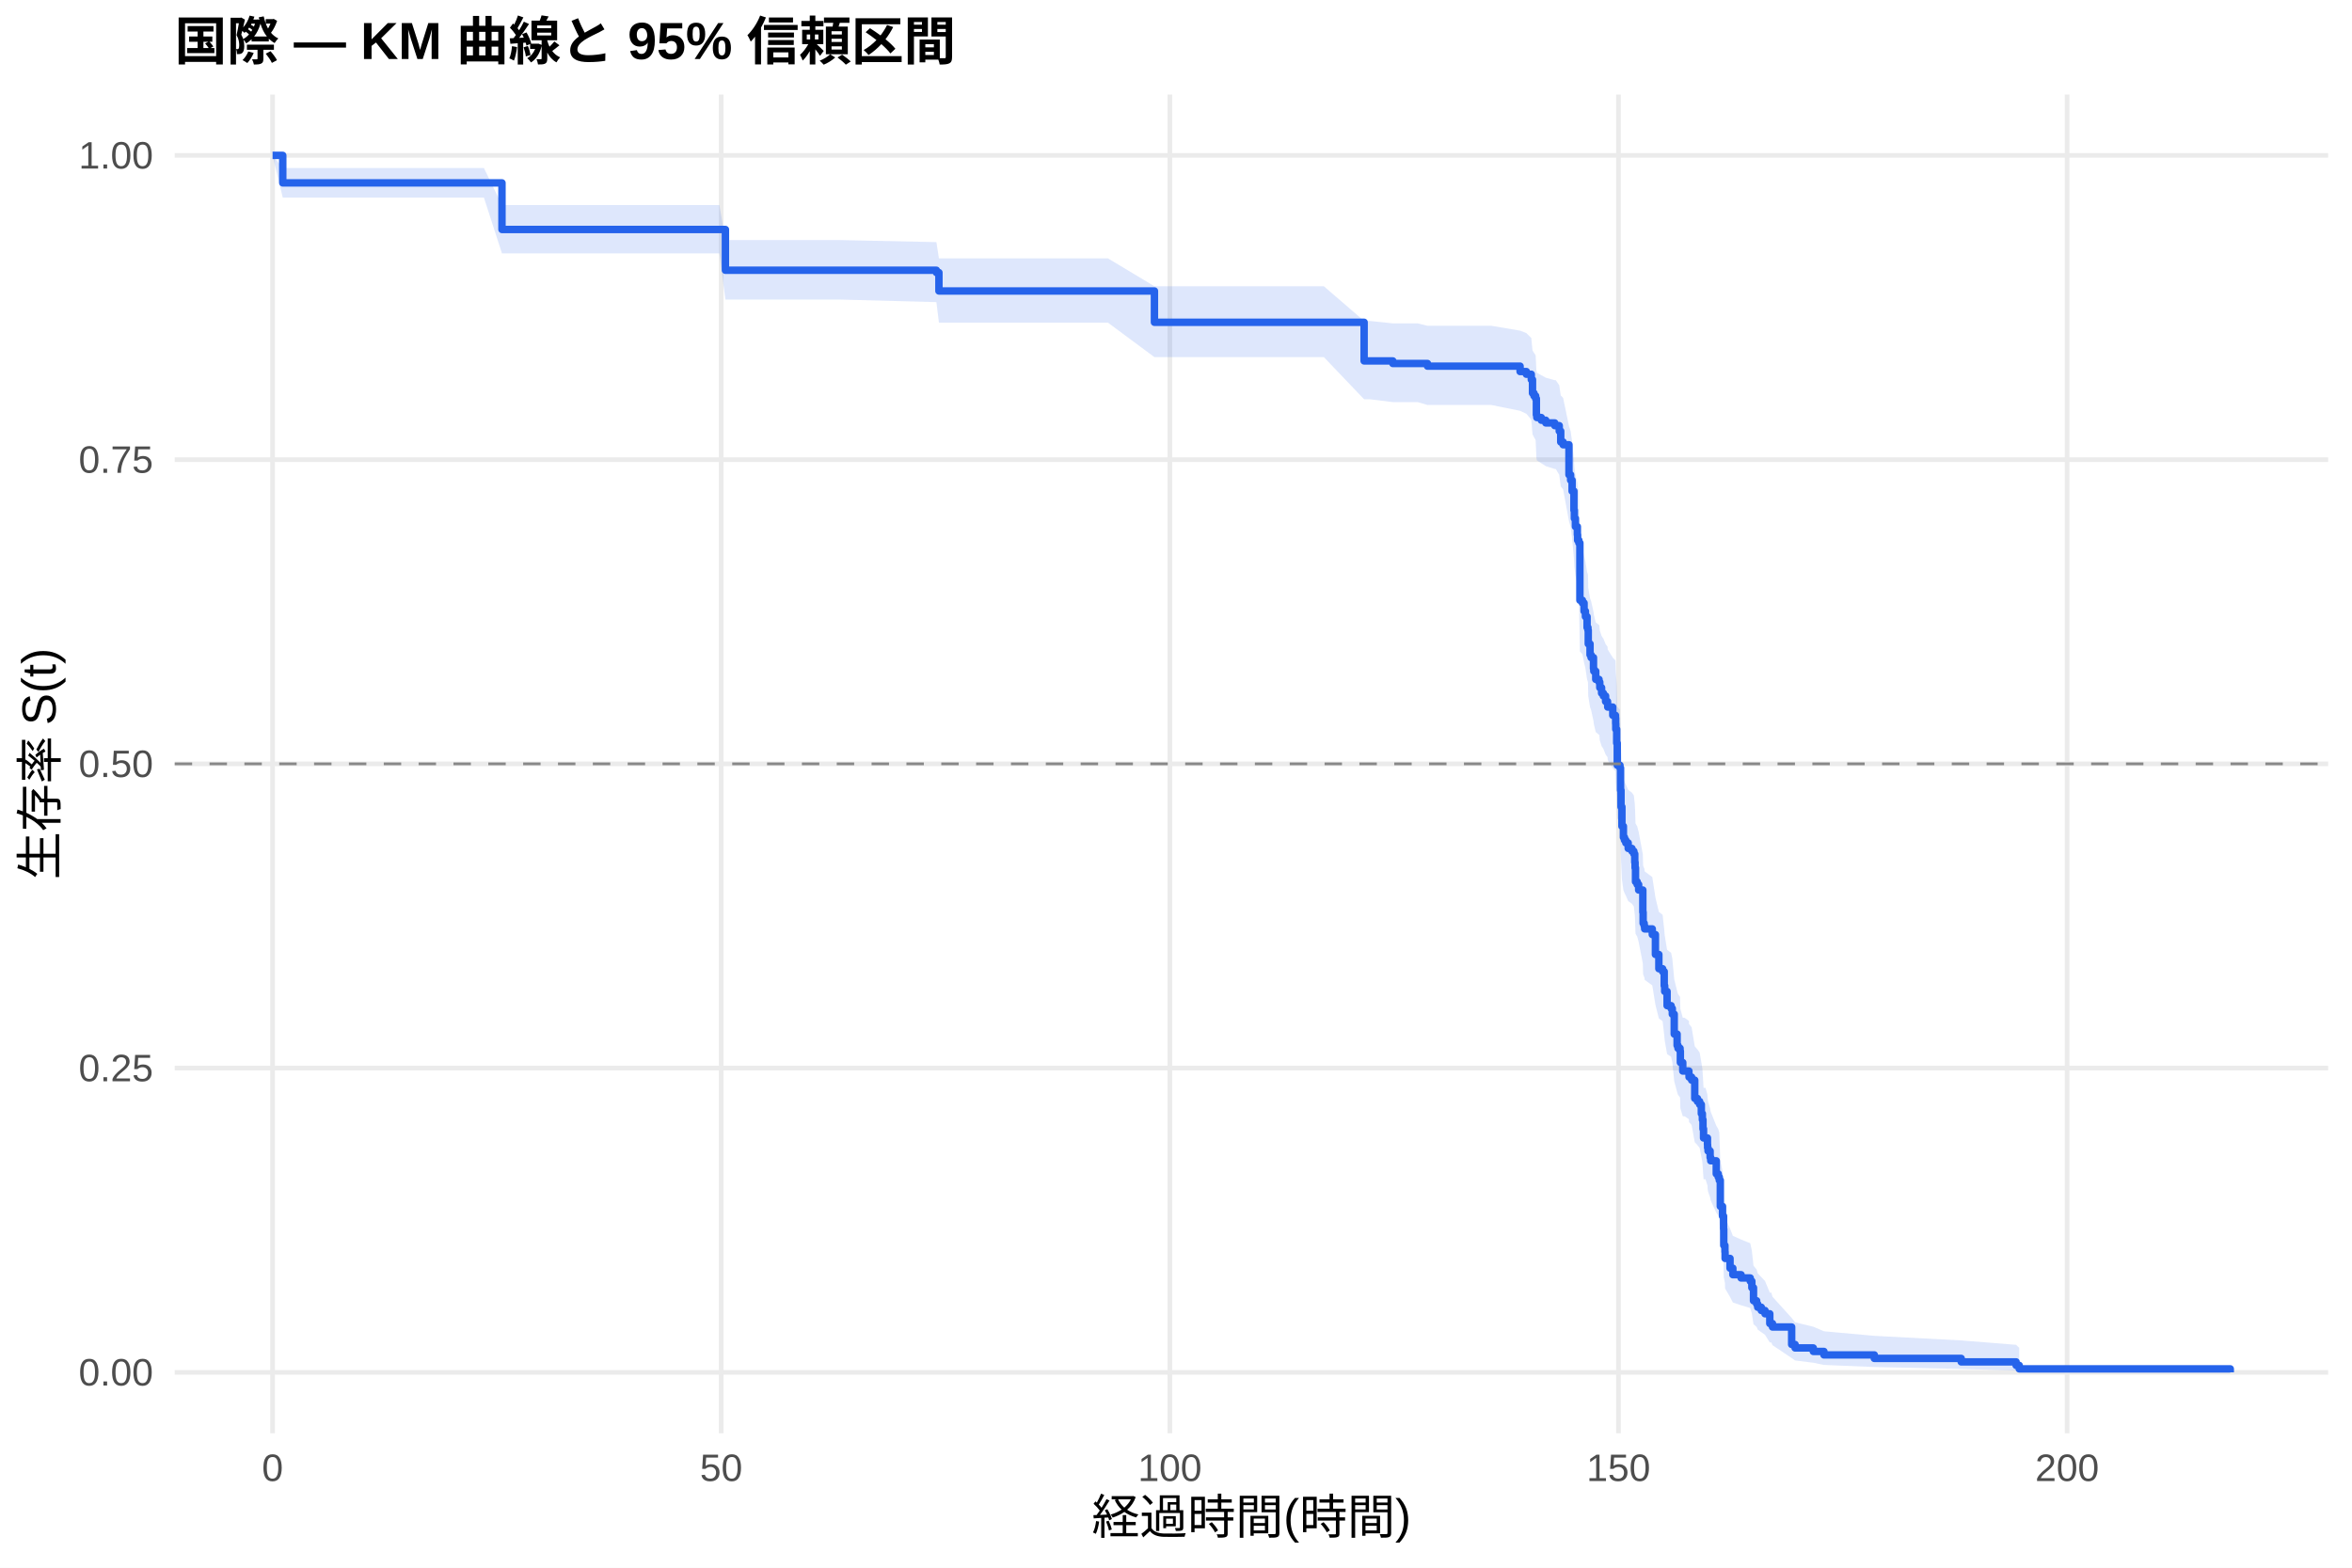
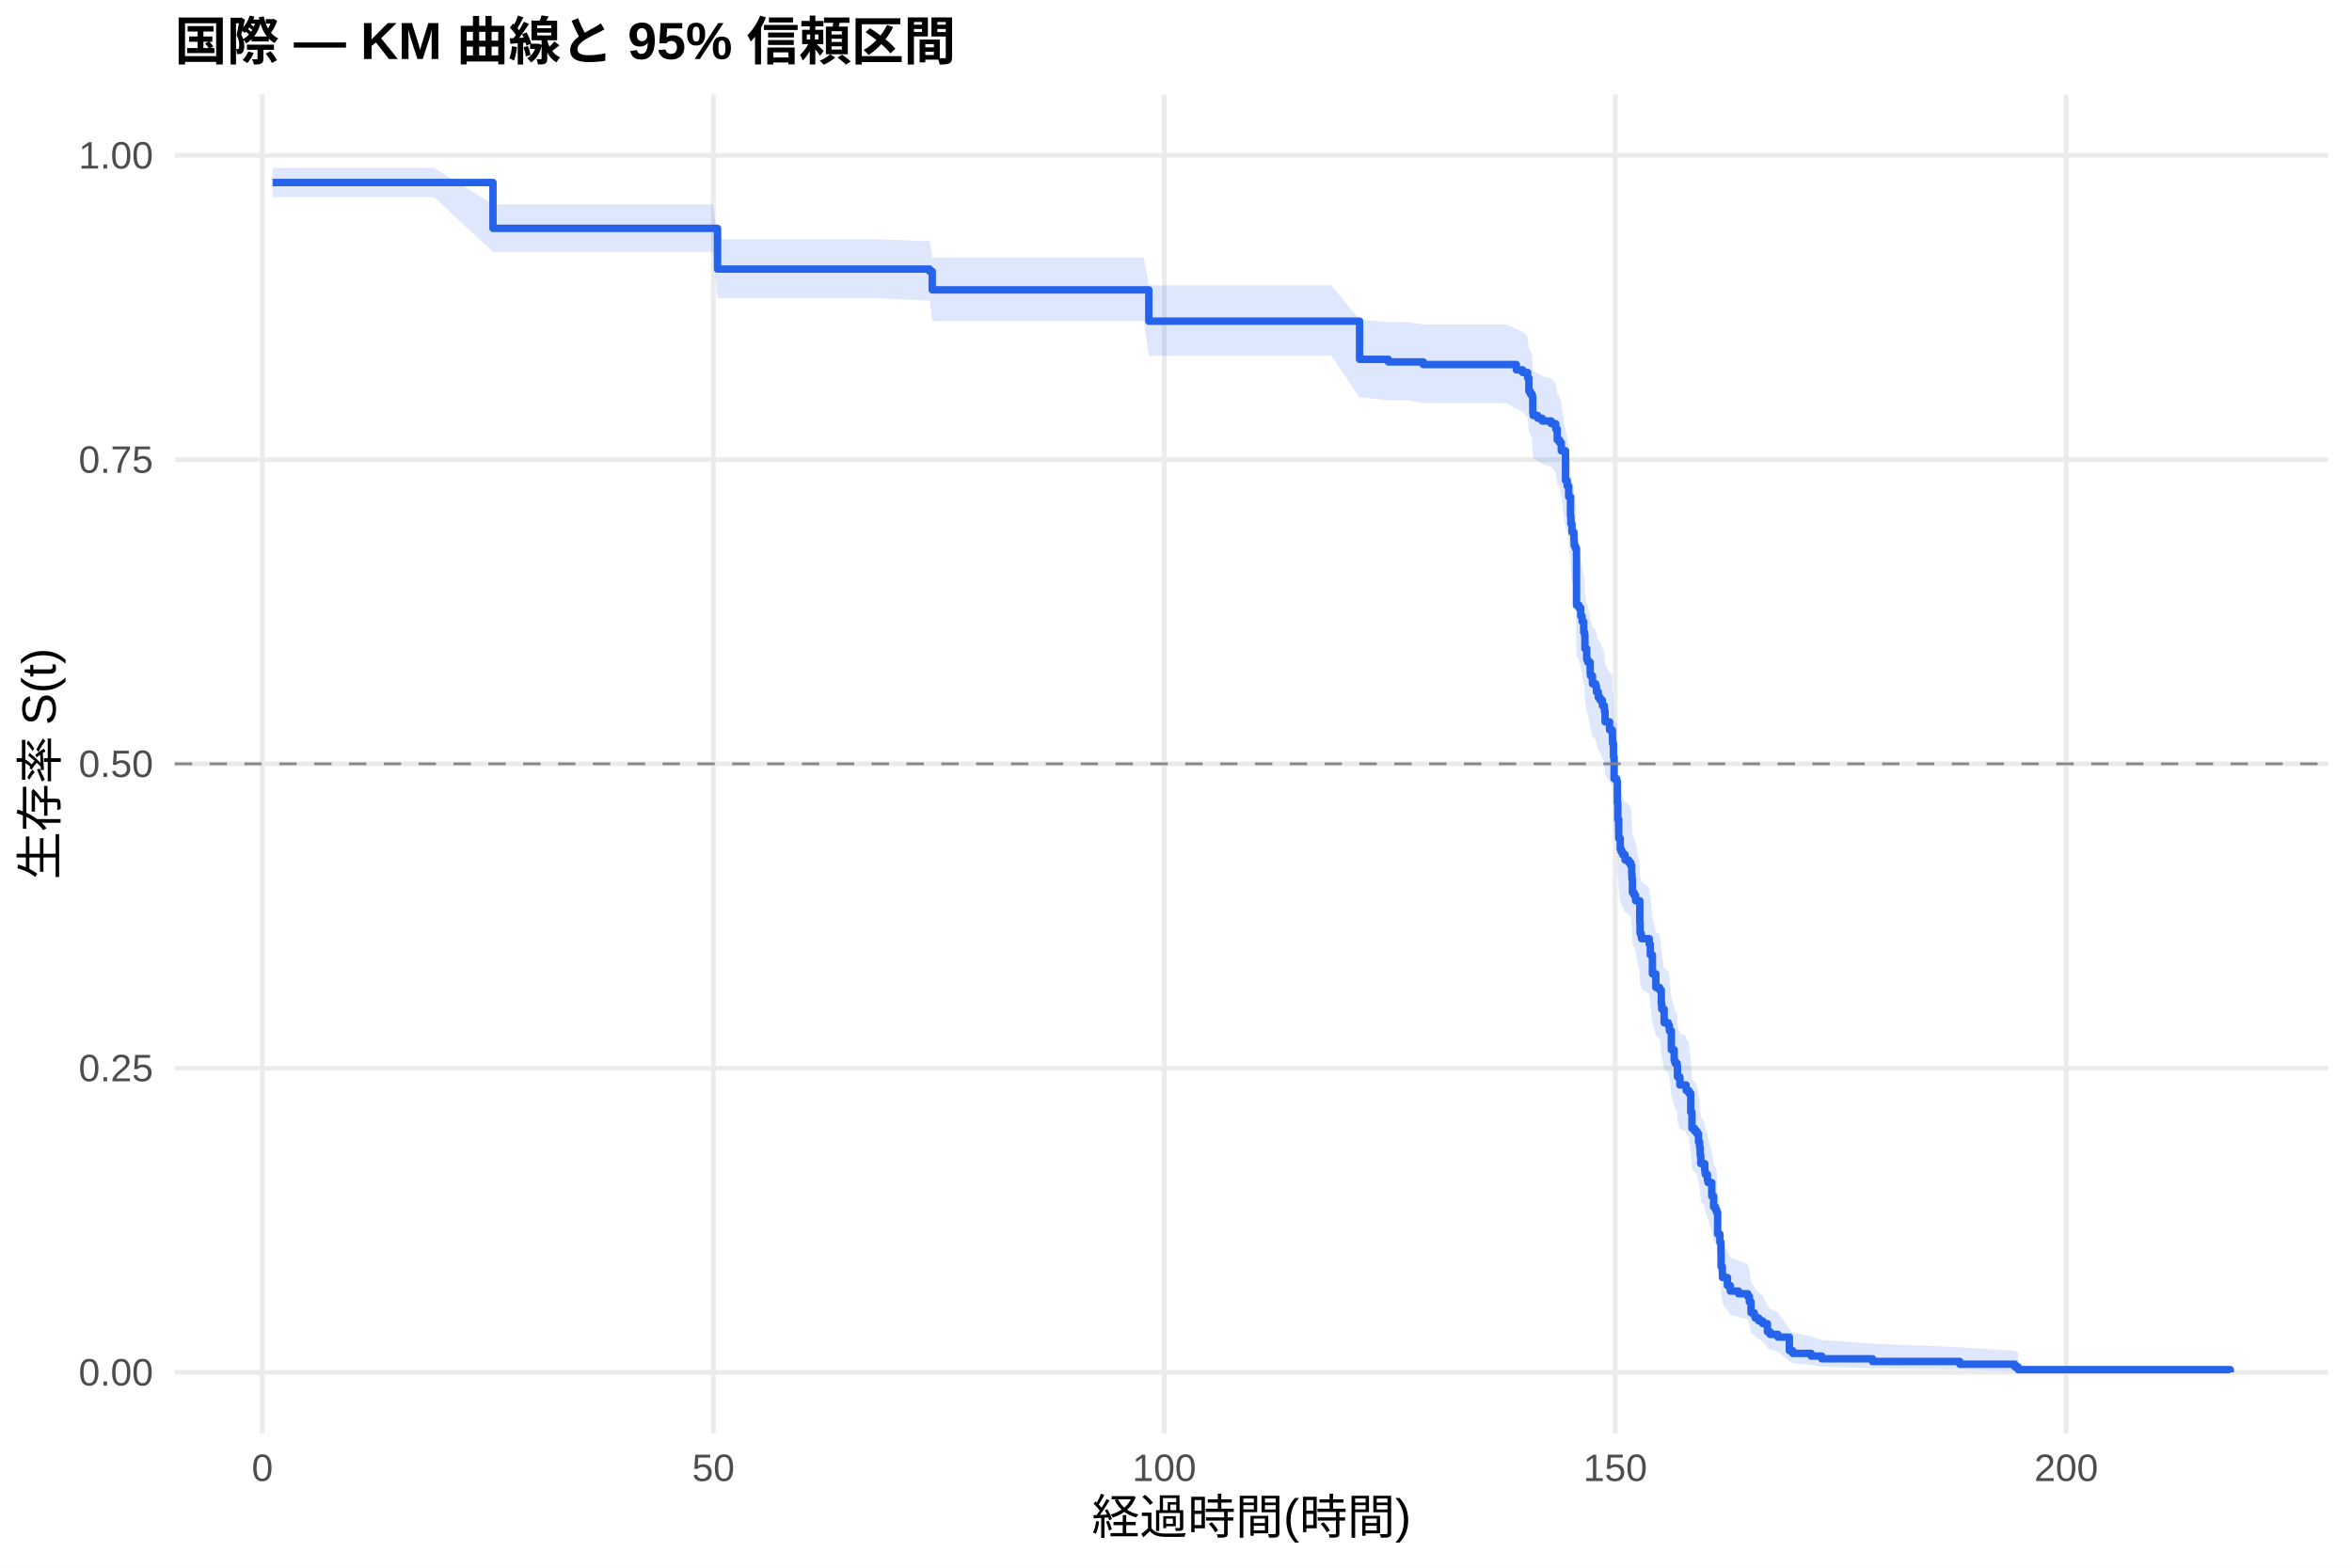
<svg xmlns="http://www.w3.org/2000/svg" width="540.00pt" height="360.00pt" viewBox="0 0 540.00 360.00">
  <g class="svglite">
    <defs>
      <style type="text/css">
    .svglite line, .svglite polyline, .svglite polygon, .svglite path, .svglite rect, .svglite circle {
      fill: none;
      stroke: #000000;
      stroke-linecap: round;
      stroke-linejoin: round;
      stroke-miterlimit: 10.00;
    }
    .svglite text {
      white-space: pre;
    }
    .svglite g.glyphgroup path {
      fill: inherit;
      stroke: none;
    }
  </style>
    </defs>
    <rect width="100%" height="100%" style="stroke: none; fill: #FFFFFF;" />
    <defs>
      <clipPath id="cpMC4wMHw1NDAuMDB8MC4wMHwzNjAuMDA=">
        <rect x="0.00" y="0.00" width="540.00" height="360.00" />
      </clipPath>
    </defs>
    <g clip-path="url(#cpMC4wMHw1NDAuMDB8MC4wMHwzNjAuMDA=)">
      <rect x="0" y="0.00" width="540.00" height="360.00" style="stroke-width: 1.07; stroke: none; fill: #FFFFFF;" />
    </g>
    <defs>
      <clipPath id="cpNDAuMTF8NTM0LjUyfDIxLjcxfDMyOS4xMg==">
        <rect x="40.11" y="21.71" width="494.41" height="307.41" />
      </clipPath>
    </defs>
    <g clip-path="url(#cpNDAuMTF8NTM0LjUyfDIxLjcxfDMyOS4xMg==)">
      <polyline points="40.11,315.14 534.52,315.14 " style="stroke-width: 1.07; stroke: #EBEBEB; stroke-linecap: butt;" />
      <polyline points="40.11,245.28 534.52,245.28 " style="stroke-width: 1.07; stroke: #EBEBEB; stroke-linecap: butt;" />
      <polyline points="40.11,175.41 534.52,175.41 " style="stroke-width: 1.07; stroke: #EBEBEB; stroke-linecap: butt;" />
      <polyline points="40.11,105.55 534.52,105.55 " style="stroke-width: 1.07; stroke: #EBEBEB; stroke-linecap: butt;" />
      <polyline points="40.11,35.68 534.52,35.68 " style="stroke-width: 1.07; stroke: #EBEBEB; stroke-linecap: butt;" />
-       <polyline points="62.58,329.12 62.58,21.71 " style="stroke-width: 1.07; stroke: #EBEBEB; stroke-linecap: butt;" />
-       <polyline points="165.58,329.12 165.58,21.71 " style="stroke-width: 1.07; stroke: #EBEBEB; stroke-linecap: butt;" />
-       <polyline points="268.59,329.12 268.59,21.71 " style="stroke-width: 1.07; stroke: #EBEBEB; stroke-linecap: butt;" />
-       <polyline points="371.59,329.12 371.59,21.71 " style="stroke-width: 1.07; stroke: #EBEBEB; stroke-linecap: butt;" />
-       <polyline points="474.59,329.12 474.59,21.71 " style="stroke-width: 1.07; stroke: #EBEBEB; stroke-linecap: butt;" />
-       <polygon points="62.58,35.68 64.92,38.58 74.63,38.58 92.25,38.58 111.10,38.58 115.25,47.09 127.16,47.09 137.81,47.09 143.20,47.09 155.97,47.09 165.17,47.09 166.55,55.13 176.88,55.13 192.95,55.13 214.99,55.60 215.57,59.33 216.78,59.33 226.94,59.33 236.48,59.33 241.81,59.33 254.37,59.33 265.05,65.74 265.08,65.74 276.04,65.74 291.25,65.74 297.22,65.74 303.95,65.74 313.19,73.71 314.56,73.71 319.78,74.26 325.48,74.26 327.74,74.81 337.32,74.81 342.40,74.81 349.00,75.93 350.44,76.49 351.57,77.62 351.85,80.45 352.19,81.02 352.57,81.59 352.74,85.02 352.84,85.59 353.87,86.16 354.90,86.74 356.96,87.31 357.20,87.31 357.99,88.47 358.33,90.79 358.88,91.38 360.22,97.81 360.60,98.99 360.94,101.35 361.36,105.49 361.46,107.27 361.70,109.06 362.15,110.84 362.21,112.04 362.49,112.63 362.73,125.26 363.31,125.86 363.69,127.68 364.00,128.89 364.38,131.32 364.58,131.93 364.65,134.97 365.06,137.41 365.30,138.02 365.85,140.47 365.92,141.08 366.37,142.92 367.12,143.53 367.19,143.53 367.30,144.78 367.71,146.02 368.12,146.65 368.63,147.89 369.08,148.52 369.12,149.14 370.28,151.02 370.90,151.65 370.94,152.90 370.97,154.15 371.18,157.29 371.31,162.33 371.93,162.96 372.07,168.02 372.17,171.83 372.38,176.29 372.72,178.84 372.96,179.48 373.27,180.12 373.82,181.39 374.68,182.03 375.12,182.67 375.33,184.60 375.40,185.88 375.50,189.09 375.88,189.74 376.22,191.02 377.18,196.19 377.25,198.78 377.49,199.42 377.53,199.42 377.60,200.09 379.35,201.41 380.07,206.07 380.86,209.40 381.72,210.07 382.09,213.42 382.20,214.76 382.75,218.12 383.67,218.79 383.95,220.14 384.39,224.87 385.05,227.58 385.25,228.26 385.73,228.94 385.80,231.66 386.35,233.71 386.76,233.71 387.76,234.43 387.79,235.16 388.38,235.89 389.10,240.26 389.72,240.99 390.23,241.72 390.61,243.92 390.85,245.38 390.99,247.59 391.12,249.81 391.57,249.81 392.02,251.37 392.05,252.16 392.15,252.95 392.63,254.52 392.77,255.31 394.04,258.48 394.49,259.27 394.73,260.07 394.97,266.48 395.48,268.91 395.72,272.17 395.76,276.27 396.03,277.93 396.07,279.59 397.20,282.11 397.85,283.79 399.74,284.64 401.84,285.49 402.21,287.19 402.59,290.65 403.31,291.52 403.55,292.39 404.38,293.27 405.23,294.16 406.33,296.84 406.68,296.84 406.95,297.78 411.35,302.65 412.14,303.65 416.32,304.67 418.76,305.71 430.33,306.76 450.28,307.81 462.88,308.82 463.60,309.51 463.60,315.03 462.88,314.74 450.28,314.36 430.33,313.92 418.76,313.44 416.32,312.94 412.14,312.41 411.35,311.86 406.95,308.90 406.68,308.28 406.33,308.28 405.23,306.52 404.38,305.92 403.55,305.32 403.31,304.71 402.59,304.10 402.21,301.63 401.84,300.37 399.74,299.74 397.85,299.10 397.20,297.82 396.07,295.89 396.03,294.59 395.76,293.28 395.72,289.97 395.48,287.30 394.97,285.28 394.73,279.83 394.49,279.14 394.04,278.45 392.77,275.69 392.63,274.99 392.15,273.60 392.05,272.91 392.02,272.21 391.57,270.81 391.12,270.81 390.99,268.86 390.85,266.90 390.61,265.59 390.23,263.62 389.72,262.96 389.10,262.30 388.38,258.34 387.79,257.67 387.76,257.01 386.76,256.34 386.35,256.34 385.80,254.49 385.73,252.02 385.25,251.40 385.05,250.78 384.39,248.29 383.95,243.93 383.67,242.68 382.75,242.05 382.20,238.92 382.09,237.66 381.72,234.51 380.86,233.88 380.07,230.72 379.35,226.28 377.60,225.01 377.53,224.37 377.49,224.37 377.25,223.75 377.18,221.27 376.22,216.30 375.88,215.05 375.50,214.43 375.40,211.30 375.33,210.05 375.12,208.17 374.68,207.54 373.82,206.92 373.27,205.66 372.96,205.03 372.72,204.40 372.38,201.89 372.17,197.47 372.07,193.67 371.93,188.60 371.31,187.96 371.18,182.86 370.97,179.66 370.94,178.38 370.90,177.10 370.28,176.46 369.12,174.53 369.08,173.89 368.63,173.25 368.12,171.96 367.71,171.32 367.30,170.03 367.19,168.74 367.12,168.74 366.37,168.11 365.92,166.20 365.85,165.57 365.30,163.02 365.06,162.39 364.65,159.84 364.58,156.64 364.38,156.00 364.00,153.44 363.69,152.16 363.31,150.23 362.73,149.59 362.49,136.02 362.21,135.37 362.15,134.07 361.70,132.11 361.46,130.15 361.36,128.19 360.94,123.60 360.60,120.97 360.22,119.65 358.88,112.37 358.33,111.70 357.99,109.04 357.20,107.70 356.96,107.70 354.90,107.04 353.87,106.38 352.84,105.71 352.74,105.05 352.57,101.05 352.19,100.38 351.85,99.72 351.57,96.36 350.44,95.02 349.00,94.34 342.40,93.00 337.32,93.00 327.74,93.00 325.48,92.34 319.78,92.34 314.56,91.69 313.19,91.69 303.95,82.01 297.22,82.01 291.25,82.01 276.04,82.01 265.08,82.01 265.05,82.01 254.37,74.09 241.81,74.09 236.48,74.09 226.94,74.09 216.78,74.09 215.57,74.09 214.99,69.38 192.95,68.79 176.88,68.79 166.55,68.79 165.17,58.19 155.97,58.19 143.20,58.19 137.81,58.19 127.16,58.19 115.25,58.19 111.10,45.37 92.25,45.37 74.63,45.37 64.92,45.37 62.58,35.68 " style="stroke-width: 0.00; stroke: none; stroke-linecap: butt; fill: #2563EB; fill-opacity: 0.15;" />
-       <polyline points="62.58,35.68 64.92,38.58 74.63,38.58 92.25,38.58 111.10,38.58 115.25,47.09 127.16,47.09 137.81,47.09 143.20,47.09 155.97,47.09 165.17,47.09 166.55,55.13 176.88,55.13 192.95,55.13 214.99,55.60 215.57,59.33 216.78,59.33 226.94,59.33 236.48,59.33 241.81,59.33 254.37,59.33 265.05,65.74 265.08,65.74 276.04,65.74 291.25,65.74 297.22,65.74 303.95,65.74 313.19,73.71 314.56,73.71 319.78,74.26 325.48,74.26 327.74,74.81 337.32,74.81 342.40,74.81 349.00,75.93 350.44,76.49 351.57,77.62 351.85,80.45 352.19,81.02 352.57,81.59 352.74,85.02 352.84,85.59 353.87,86.16 354.90,86.74 356.96,87.31 357.20,87.31 357.99,88.47 358.33,90.79 358.88,91.38 360.22,97.81 360.60,98.99 360.94,101.35 361.36,105.49 361.46,107.27 361.70,109.06 362.15,110.84 362.21,112.04 362.49,112.63 362.73,125.26 363.31,125.86 363.69,127.68 364.00,128.89 364.38,131.32 364.58,131.93 364.65,134.97 365.06,137.41 365.30,138.02 365.85,140.47 365.92,141.08 366.37,142.92 367.12,143.53 367.19,143.53 367.30,144.78 367.71,146.02 368.12,146.65 368.63,147.89 369.08,148.52 369.12,149.14 370.28,151.02 370.90,151.65 370.94,152.90 370.97,154.15 371.18,157.29 371.31,162.33 371.93,162.96 372.07,168.02 372.17,171.83 372.38,176.29 372.72,178.84 372.96,179.48 373.27,180.12 373.82,181.39 374.68,182.03 375.12,182.67 375.33,184.60 375.40,185.88 375.50,189.09 375.88,189.74 376.22,191.02 377.18,196.19 377.25,198.78 377.49,199.42 377.53,199.42 377.60,200.09 379.35,201.41 380.07,206.07 380.86,209.40 381.72,210.07 382.09,213.42 382.20,214.76 382.75,218.12 383.67,218.79 383.95,220.14 384.39,224.87 385.05,227.58 385.25,228.26 385.73,228.94 385.80,231.66 386.35,233.71 386.76,233.71 387.76,234.43 387.79,235.16 388.38,235.89 389.10,240.26 389.72,240.99 390.23,241.72 390.61,243.92 390.85,245.38 390.99,247.59 391.12,249.81 391.57,249.81 392.02,251.37 392.05,252.16 392.15,252.95 392.63,254.52 392.77,255.31 394.04,258.48 394.49,259.27 394.73,260.07 394.97,266.48 395.48,268.91 395.72,272.17 395.76,276.27 396.03,277.93 396.07,279.59 397.20,282.11 397.85,283.79 399.74,284.64 401.84,285.49 402.21,287.19 402.59,290.65 403.31,291.52 403.55,292.39 404.38,293.27 405.23,294.16 406.33,296.84 406.68,296.84 406.95,297.78 411.35,302.65 412.14,303.65 416.32,304.67 418.76,305.71 430.33,306.76 450.28,307.81 462.88,308.82 463.60,309.51 " style="stroke-width: 1.07; stroke: none; stroke-linecap: butt;" />
-       <polyline points="463.60,315.03 462.88,314.74 450.28,314.36 430.33,313.92 418.76,313.44 416.32,312.94 412.14,312.41 411.35,311.86 406.95,308.90 406.68,308.28 406.33,308.28 405.23,306.52 404.38,305.92 403.55,305.32 403.31,304.71 402.59,304.10 402.21,301.63 401.84,300.37 399.74,299.74 397.85,299.10 397.20,297.82 396.07,295.89 396.03,294.59 395.76,293.28 395.72,289.97 395.48,287.30 394.97,285.28 394.73,279.83 394.49,279.14 394.04,278.45 392.77,275.69 392.63,274.99 392.15,273.60 392.05,272.91 392.02,272.21 391.57,270.81 391.12,270.81 390.99,268.86 390.85,266.90 390.61,265.59 390.23,263.62 389.72,262.96 389.10,262.30 388.38,258.34 387.79,257.67 387.76,257.01 386.76,256.34 386.35,256.34 385.80,254.49 385.73,252.02 385.25,251.40 385.05,250.78 384.39,248.29 383.95,243.93 383.67,242.68 382.75,242.05 382.20,238.92 382.09,237.66 381.72,234.51 380.86,233.88 380.07,230.72 379.35,226.28 377.60,225.01 377.53,224.37 377.49,224.37 377.25,223.75 377.18,221.27 376.22,216.30 375.88,215.05 375.50,214.43 375.40,211.30 375.33,210.05 375.12,208.17 374.68,207.54 373.82,206.92 373.27,205.66 372.96,205.03 372.72,204.40 372.38,201.89 372.17,197.47 372.07,193.67 371.93,188.60 371.31,187.96 371.18,182.86 370.97,179.66 370.94,178.38 370.90,177.10 370.28,176.46 369.12,174.53 369.08,173.89 368.63,173.25 368.12,171.96 367.71,171.32 367.30,170.03 367.19,168.74 367.12,168.74 366.37,168.11 365.92,166.20 365.85,165.57 365.30,163.02 365.06,162.39 364.65,159.84 364.58,156.64 364.38,156.00 364.00,153.44 363.69,152.16 363.31,150.23 362.73,149.59 362.49,136.02 362.21,135.37 362.15,134.07 361.70,132.11 361.46,130.15 361.36,128.19 360.94,123.60 360.60,120.97 360.22,119.65 358.88,112.37 358.33,111.70 357.99,109.04 357.20,107.70 356.96,107.70 354.90,107.04 353.87,106.38 352.84,105.71 352.74,105.05 352.57,101.05 352.19,100.38 351.85,99.72 351.57,96.36 350.44,95.02 349.00,94.34 342.40,93.00 337.32,93.00 327.74,93.00 325.48,92.34 319.78,92.34 314.56,91.69 313.19,91.69 303.95,82.01 297.22,82.01 291.25,82.01 276.04,82.01 265.08,82.01 265.05,82.01 254.37,74.09 241.81,74.09 236.48,74.09 226.94,74.09 216.78,74.09 215.57,74.09 214.99,69.38 192.95,68.79 176.88,68.79 166.55,68.79 165.17,58.19 155.97,58.19 143.20,58.19 137.81,58.19 127.16,58.19 115.25,58.19 111.10,45.37 92.25,45.37 74.63,45.37 64.92,45.37 62.58,35.68 " style="stroke-width: 1.07; stroke: none; stroke-linecap: butt;" />
-       <polyline points="62.58,35.68 64.92,35.68 64.92,42.00 74.63,42.00 74.63,42.00 92.25,42.00 92.25,42.00 111.10,42.00 111.10,42.00 115.25,42.00 115.25,52.70 127.16,52.70 127.16,52.70 137.81,52.70 137.81,52.70 143.20,52.70 143.20,52.70 155.97,52.70 155.97,52.70 165.17,52.70 165.17,52.70 166.55,52.70 166.55,62.06 176.88,62.06 176.88,62.06 192.95,62.06 192.95,62.06 214.99,62.06 214.99,62.59 215.57,62.59 215.57,66.82 216.78,66.82 216.78,66.82 226.94,66.82 226.94,66.82 236.48,66.82 236.48,66.82 241.81,66.82 241.81,66.82 254.37,66.82 254.37,66.82 265.05,66.82 265.05,74.01 265.08,74.01 265.08,74.01 276.04,74.01 276.04,74.01 291.25,74.01 291.25,74.01 297.22,74.01 297.22,74.01 303.95,74.01 303.95,74.01 313.19,74.01 313.19,82.88 314.56,82.88 314.56,82.88 319.78,82.88 319.78,83.47 325.48,83.47 325.48,83.47 327.74,83.47 327.74,84.08 337.32,84.08 337.32,84.08 342.40,84.08 342.40,84.08 349.00,84.08 349.00,85.32 350.44,85.32 350.44,85.94 351.57,85.94 351.57,87.18 351.85,87.18 351.85,90.29 352.19,90.29 352.19,90.91 352.57,90.91 352.57,91.53 352.74,91.53 352.74,95.26 352.84,95.26 352.84,95.88 353.87,95.88 353.87,96.50 354.90,96.50 354.90,97.12 356.96,97.12 356.96,97.74 357.20,97.74 357.20,97.74 357.99,97.74 357.99,99.00 358.33,99.00 358.33,101.50 358.88,101.50 358.88,102.13 360.22,102.13 360.22,109.02 360.60,109.02 360.60,110.27 360.94,110.27 360.94,112.78 361.36,112.78 361.36,117.17 361.46,117.17 361.46,119.05 361.70,119.05 361.70,120.93 362.15,120.93 362.15,122.80 362.21,122.80 362.21,124.06 362.49,124.06 362.49,124.68 362.73,124.68 362.73,137.84 363.31,137.84 363.31,138.47 363.69,138.47 363.69,140.35 364.00,140.35 364.00,141.60 364.38,141.60 364.38,144.11 364.58,144.11 364.58,144.73 364.65,144.73 364.65,147.86 365.06,147.86 365.06,150.37 365.30,150.37 365.30,151.00 365.85,151.00 365.85,153.50 365.92,153.50 365.92,154.13 366.37,154.13 366.37,156.01 367.12,156.01 367.12,156.64 367.19,156.64 367.19,156.64 367.30,156.64 367.30,157.91 367.71,157.91 367.71,159.18 368.12,159.18 368.12,159.82 368.63,159.82 368.63,161.09 369.08,161.09 369.08,161.73 369.12,161.73 369.12,162.37 370.28,162.37 370.28,164.27 370.90,164.27 370.90,164.91 370.94,164.91 370.94,166.18 370.97,166.18 370.97,167.46 371.18,167.46 371.18,170.64 371.31,170.64 371.31,175.73 371.93,175.73 371.93,176.37 372.07,176.37 372.07,181.46 372.17,181.46 372.17,185.28 372.38,185.28 372.38,189.74 372.72,189.74 372.72,192.28 372.96,192.28 372.96,192.92 373.27,192.92 373.27,193.56 373.82,193.56 373.82,194.83 374.68,194.83 374.68,195.47 375.12,195.47 375.12,196.10 375.33,196.10 375.33,198.01 375.40,198.01 375.40,199.29 375.50,199.29 375.50,202.47 375.88,202.47 375.88,203.11 376.22,203.11 376.22,204.38 377.18,204.38 377.18,209.47 377.25,209.47 377.25,212.02 377.49,212.02 377.49,212.65 377.53,212.65 377.53,212.65 377.60,212.65 377.60,213.31 379.35,213.31 379.35,214.61 380.07,214.61 380.07,219.18 380.86,219.18 380.86,222.45 381.72,222.45 381.72,223.10 382.09,223.10 382.09,226.36 382.20,226.36 382.20,227.67 382.75,227.67 382.75,230.93 383.67,230.93 383.67,231.59 383.95,231.59 383.95,232.89 384.39,232.89 384.39,237.46 385.05,237.46 385.05,240.07 385.25,240.07 385.25,240.72 385.73,240.72 385.73,241.38 385.80,241.38 385.80,243.99 386.35,243.99 386.35,245.95 386.76,245.95 386.76,245.95 387.76,245.95 387.76,246.65 387.79,246.65 387.79,247.34 388.38,247.34 388.38,248.04 389.10,248.04 389.10,252.24 389.72,252.24 389.72,252.94 390.23,252.94 390.23,253.64 390.61,253.64 390.61,255.73 390.85,255.73 390.85,257.13 390.99,257.13 390.99,259.23 391.12,259.23 391.12,261.32 391.57,261.32 391.57,261.32 392.02,261.32 392.02,262.82 392.05,262.82 392.05,263.57 392.15,263.57 392.15,264.31 392.63,264.31 392.63,265.81 392.77,265.81 392.77,266.56 394.04,266.56 394.04,269.55 394.49,269.55 394.49,270.29 394.73,270.29 394.73,271.04 394.97,271.04 394.97,277.02 395.48,277.02 395.48,279.26 395.72,279.26 395.72,282.25 395.76,282.25 395.76,285.99 396.03,285.99 396.03,287.49 396.07,287.49 396.07,288.98 397.20,288.98 397.20,291.22 397.85,291.22 397.85,292.72 399.74,292.72 399.74,293.47 401.84,293.47 401.84,294.21 402.21,294.21 402.21,295.71 402.59,295.71 402.59,298.70 403.31,298.70 403.31,299.45 403.55,299.45 403.55,300.19 404.38,300.19 404.38,300.94 405.23,300.94 405.23,301.69 406.33,301.69 406.33,303.93 406.68,303.93 406.68,303.93 406.95,303.93 406.95,304.73 411.35,304.73 411.35,308.74 412.14,308.74 412.14,309.54 416.32,309.54 416.32,310.34 418.76,310.34 418.76,311.14 430.33,311.14 430.33,311.94 450.28,311.94 450.28,312.74 462.88,312.74 462.88,313.54 463.60,313.54 463.60,314.34 512.05,314.34 512.05,315.14 " style="stroke-width: 1.71; stroke: #2563EB; stroke-linecap: butt;" />
+       <polyline points="60.24,329.12 60.24,21.71 " style="stroke-width: 1.07; stroke: #EBEBEB; stroke-linecap: butt;" />
+       <polyline points="163.78,329.12 163.78,21.71 " style="stroke-width: 1.07; stroke: #EBEBEB; stroke-linecap: butt;" />
+       <polyline points="267.31,329.12 267.31,21.71 " style="stroke-width: 1.07; stroke: #EBEBEB; stroke-linecap: butt;" />
+       <polyline points="370.85,329.12 370.85,21.71 " style="stroke-width: 1.07; stroke: #EBEBEB; stroke-linecap: butt;" />
+       <polyline points="474.39,329.12 474.39,21.71 " style="stroke-width: 1.07; stroke: #EBEBEB; stroke-linecap: butt;" />
+       <polygon points="62.58,38.54 69.83,38.54 81.94,38.54 99.65,38.54 113.18,46.92 118.60,46.92 134.75,46.92 145.45,46.92 150.87,46.92 163.71,46.92 164.74,54.93 172.96,54.93 184.72,54.93 200.88,54.93 213.44,55.39 214.03,59.13 224.83,59.13 235.04,59.13 244.64,59.13 249.99,59.13 262.62,59.13 263.76,65.53 273.39,65.53 284.40,65.53 299.69,65.53 305.69,65.53 312.15,73.42 312.46,73.42 318.77,73.96 323.12,73.96 326.78,74.50 334.10,74.50 346.00,74.50 348.14,75.61 349.59,76.16 350.73,77.27 351.01,80.06 351.11,80.06 351.35,80.63 351.73,81.20 351.91,84.62 352.01,85.20 353.05,85.77 354.08,86.35 356.15,86.92 357.19,88.07 357.53,90.38 358.08,90.96 358.46,92.70 359.43,99.10 359.81,100.28 360.16,102.62 360.57,106.74 360.67,108.52 360.91,110.29 361.36,112.07 361.43,113.26 361.71,113.85 361.95,126.41 362.54,127.01 362.92,128.82 363.23,130.02 363.61,132.44 363.81,133.04 363.88,136.07 364.30,138.50 364.54,139.10 365.09,141.53 365.16,142.14 365.61,143.97 366.37,144.58 366.54,145.80 366.95,147.02 367.37,147.63 367.89,148.86 368.33,149.47 368.37,150.08 368.51,152.54 369.54,154.38 370.16,154.99 370.20,156.22 370.23,157.45 370.44,160.53 370.58,165.48 371.20,166.10 371.34,171.06 371.44,174.80 371.65,179.17 371.99,181.67 372.23,182.30 372.55,182.92 373.10,184.18 373.96,184.80 374.41,185.43 374.62,187.32 374.69,188.58 374.79,191.72 375.17,192.36 375.51,193.62 376.48,198.68 376.55,201.22 376.79,201.85 376.89,202.49 378.65,203.76 378.90,206.31 379.38,210.77 380.17,213.98 381.04,214.62 381.42,217.83 381.52,219.11 382.07,222.34 383.00,222.98 383.28,224.28 383.73,228.81 384.38,231.41 384.59,232.06 385.07,232.71 385.14,235.32 385.69,237.28 387.11,237.93 387.14,238.59 387.73,239.24 388.18,243.84 388.46,247.80 389.08,248.47 389.59,249.13 389.97,251.12 390.22,252.45 390.35,254.44 390.49,256.45 391.39,257.78 391.42,258.45 391.53,259.13 392.01,260.47 392.15,261.14 393.01,264.51 393.43,267.22 393.87,267.90 394.12,268.58 394.36,274.06 394.88,276.13 395.12,278.90 395.15,282.39 395.43,283.80 395.46,285.21 396.60,287.34 397.26,288.77 399.15,289.49 401.26,290.20 401.64,291.65 402.02,294.57 402.74,295.30 402.99,296.04 403.81,296.78 404.68,297.53 405.78,299.79 406.40,300.55 408.20,301.32 410.82,305.25 411.61,306.06 415.82,306.88 418.28,307.70 429.91,308.54 449.96,309.38 462.62,310.18 463.35,310.73 463.35,315.05 462.62,314.83 449.96,314.54 429.91,314.20 418.28,313.84 415.82,313.46 411.61,313.05 410.82,312.64 408.20,310.41 406.40,309.94 405.78,309.46 404.68,308.02 403.81,307.52 402.99,307.03 402.74,306.53 402.02,306.03 401.64,303.99 401.26,302.96 399.15,302.44 397.26,301.92 396.60,300.87 395.46,299.29 395.43,298.22 395.15,297.15 395.12,294.45 394.88,292.26 394.36,290.61 394.12,286.18 393.87,285.62 393.43,285.06 393.01,282.81 392.15,279.99 392.01,279.42 391.53,278.29 391.42,277.72 391.39,277.15 390.49,276.01 390.35,274.29 390.22,272.57 389.97,271.42 389.59,269.69 389.08,269.12 388.46,268.54 388.18,265.06 387.73,260.99 387.14,260.40 387.11,259.82 385.69,259.23 385.14,257.48 385.07,255.13 384.59,254.54 384.38,253.95 383.73,251.59 383.28,247.45 383.00,246.27 382.07,245.67 381.52,242.70 381.42,241.51 381.04,238.52 380.17,237.92 379.38,234.93 378.90,230.72 378.65,228.31 376.89,227.10 376.79,226.50 376.55,225.89 376.48,223.47 375.51,218.62 375.17,217.40 374.79,216.79 374.69,213.75 374.62,212.53 374.41,210.69 373.96,210.08 373.10,209.47 372.55,208.24 372.23,207.63 371.99,207.02 371.65,204.56 371.44,200.26 371.34,196.56 371.20,191.61 370.58,190.99 370.44,186.02 370.23,182.90 370.20,181.65 370.16,180.40 369.54,179.78 368.51,177.90 368.37,175.40 368.33,174.77 367.89,174.14 367.37,172.89 366.95,172.26 366.54,171.00 366.37,169.75 365.61,169.12 365.16,167.23 365.09,166.59 364.54,164.07 364.30,163.44 363.88,160.91 363.81,157.74 363.61,157.10 363.23,154.56 362.92,153.29 362.54,151.37 361.95,150.74 361.71,137.27 361.43,136.62 361.36,135.33 360.91,133.39 360.67,131.45 360.57,129.50 360.16,124.95 359.81,122.34 359.43,121.03 358.46,113.80 358.08,111.82 357.53,111.16 357.19,108.51 356.15,107.19 354.08,106.52 353.05,105.86 352.01,105.19 351.91,104.52 351.73,100.51 351.35,99.84 351.11,99.17 351.01,99.17 350.73,95.88 349.59,94.56 348.14,93.90 346.00,92.57 334.10,92.57 326.78,92.57 323.12,91.92 318.77,91.92 312.46,91.28 312.15,91.28 305.69,81.71 299.69,81.71 284.40,81.71 273.39,81.71 263.76,81.71 262.62,73.77 249.99,73.77 244.64,73.77 235.04,73.77 224.83,73.77 214.03,73.77 213.44,69.05 200.88,68.46 184.72,68.46 172.96,68.46 164.74,68.46 163.71,57.85 150.87,57.85 145.45,57.85 134.75,57.85 118.60,57.85 113.18,57.85 99.65,45.24 81.94,45.24 69.83,45.24 62.58,45.24 " style="stroke-width: 0.00; stroke: none; stroke-linecap: butt; fill: #2563EB; fill-opacity: 0.15;" />
+       <polyline points="62.58,38.54 69.83,38.54 81.94,38.54 99.65,38.54 113.18,46.92 118.60,46.92 134.75,46.92 145.45,46.92 150.87,46.92 163.71,46.92 164.74,54.93 172.96,54.93 184.72,54.93 200.88,54.93 213.44,55.39 214.03,59.13 224.83,59.13 235.04,59.13 244.64,59.13 249.99,59.13 262.62,59.13 263.76,65.53 273.39,65.53 284.40,65.53 299.69,65.53 305.69,65.53 312.15,73.42 312.46,73.42 318.77,73.96 323.12,73.96 326.78,74.50 334.10,74.50 346.00,74.50 348.14,75.61 349.59,76.16 350.73,77.27 351.01,80.06 351.11,80.06 351.35,80.63 351.73,81.20 351.91,84.62 352.01,85.20 353.05,85.77 354.08,86.35 356.15,86.92 357.19,88.07 357.53,90.38 358.08,90.96 358.46,92.70 359.43,99.10 359.81,100.28 360.16,102.62 360.57,106.74 360.67,108.52 360.91,110.29 361.36,112.07 361.43,113.26 361.71,113.85 361.95,126.41 362.54,127.01 362.92,128.82 363.23,130.02 363.61,132.44 363.81,133.04 363.88,136.07 364.30,138.50 364.54,139.10 365.09,141.53 365.16,142.14 365.61,143.97 366.37,144.58 366.54,145.80 366.95,147.02 367.37,147.63 367.89,148.86 368.33,149.47 368.37,150.08 368.51,152.54 369.54,154.38 370.16,154.99 370.20,156.22 370.23,157.45 370.44,160.53 370.58,165.48 371.20,166.10 371.34,171.06 371.44,174.80 371.65,179.17 371.99,181.67 372.23,182.30 372.55,182.92 373.10,184.18 373.96,184.80 374.41,185.43 374.62,187.32 374.69,188.58 374.79,191.72 375.17,192.36 375.51,193.62 376.48,198.68 376.55,201.22 376.79,201.85 376.89,202.49 378.65,203.76 378.90,206.31 379.38,210.77 380.17,213.98 381.04,214.62 381.42,217.83 381.52,219.11 382.07,222.34 383.00,222.98 383.28,224.28 383.73,228.81 384.38,231.41 384.59,232.06 385.07,232.71 385.14,235.32 385.69,237.28 387.11,237.93 387.14,238.59 387.73,239.24 388.18,243.84 388.46,247.80 389.08,248.47 389.59,249.13 389.97,251.12 390.22,252.45 390.35,254.44 390.49,256.45 391.39,257.78 391.42,258.45 391.53,259.13 392.01,260.47 392.15,261.14 393.01,264.51 393.43,267.22 393.87,267.90 394.12,268.58 394.36,274.06 394.88,276.13 395.12,278.90 395.15,282.39 395.43,283.80 395.46,285.21 396.60,287.34 397.26,288.77 399.15,289.49 401.26,290.20 401.64,291.65 402.02,294.57 402.74,295.30 402.99,296.04 403.81,296.78 404.68,297.53 405.78,299.79 406.40,300.55 408.20,301.32 410.82,305.25 411.61,306.06 415.82,306.88 418.28,307.70 429.91,308.54 449.96,309.38 462.62,310.18 463.35,310.73 " style="stroke-width: 1.07; stroke: none; stroke-linecap: butt;" />
+       <polyline points="463.35,315.05 462.62,314.83 449.96,314.54 429.91,314.20 418.28,313.84 415.82,313.46 411.61,313.05 410.82,312.64 408.20,310.41 406.40,309.94 405.78,309.46 404.68,308.02 403.81,307.52 402.99,307.03 402.74,306.53 402.02,306.03 401.64,303.99 401.26,302.96 399.15,302.44 397.26,301.92 396.60,300.87 395.46,299.29 395.43,298.22 395.15,297.15 395.12,294.45 394.88,292.26 394.36,290.61 394.12,286.18 393.87,285.62 393.43,285.06 393.01,282.81 392.15,279.99 392.01,279.42 391.53,278.29 391.42,277.72 391.39,277.15 390.49,276.01 390.35,274.29 390.22,272.57 389.97,271.42 389.59,269.69 389.08,269.12 388.46,268.54 388.18,265.06 387.73,260.99 387.14,260.40 387.11,259.82 385.69,259.23 385.14,257.48 385.07,255.13 384.59,254.54 384.38,253.95 383.73,251.59 383.28,247.45 383.00,246.27 382.07,245.67 381.52,242.70 381.42,241.51 381.04,238.52 380.17,237.92 379.38,234.93 378.90,230.72 378.65,228.31 376.89,227.10 376.79,226.50 376.55,225.89 376.48,223.47 375.51,218.62 375.17,217.40 374.79,216.79 374.69,213.75 374.62,212.53 374.41,210.69 373.96,210.08 373.10,209.47 372.55,208.24 372.23,207.63 371.99,207.02 371.65,204.56 371.44,200.26 371.34,196.56 371.20,191.61 370.58,190.99 370.44,186.02 370.23,182.90 370.20,181.65 370.16,180.40 369.54,179.78 368.51,177.90 368.37,175.40 368.33,174.77 367.89,174.14 367.37,172.89 366.95,172.26 366.54,171.00 366.37,169.75 365.61,169.12 365.16,167.23 365.09,166.59 364.54,164.07 364.30,163.44 363.88,160.91 363.81,157.74 363.61,157.10 363.23,154.56 362.92,153.29 362.54,151.37 361.95,150.74 361.71,137.27 361.43,136.62 361.36,135.33 360.91,133.39 360.67,131.45 360.57,129.50 360.16,124.95 359.81,122.34 359.43,121.03 358.46,113.80 358.08,111.82 357.53,111.16 357.19,108.51 356.15,107.19 354.08,106.52 353.05,105.86 352.01,105.19 351.91,104.52 351.73,100.51 351.35,99.84 351.11,99.17 351.01,99.17 350.73,95.88 349.59,94.56 348.14,93.90 346.00,92.57 334.10,92.57 326.78,92.57 323.12,91.92 318.77,91.92 312.46,91.28 312.15,91.28 305.69,81.71 299.69,81.71 284.40,81.71 273.39,81.71 263.76,81.71 262.62,73.77 249.99,73.77 244.64,73.77 235.04,73.77 224.83,73.77 214.03,73.77 213.44,69.05 200.88,68.46 184.72,68.46 172.96,68.46 164.74,68.46 163.71,57.85 150.87,57.85 145.45,57.85 134.75,57.85 118.60,57.85 113.18,57.85 99.65,45.24 81.94,45.24 69.83,45.24 62.58,45.24 " style="stroke-width: 1.07; stroke: none; stroke-linecap: butt;" />
+       <polyline points="62.58,41.91 69.83,41.91 69.83,41.91 81.94,41.91 81.94,41.91 99.65,41.91 99.65,41.91 113.18,41.91 113.18,52.44 118.60,52.44 118.60,52.44 134.75,52.44 134.75,52.44 145.45,52.44 145.45,52.44 150.87,52.44 150.87,52.44 163.71,52.44 163.71,52.44 164.74,52.44 164.74,61.79 172.96,61.79 172.96,61.79 184.72,61.79 184.72,61.79 200.88,61.79 200.88,61.79 213.44,61.79 213.44,62.32 214.03,62.32 214.03,66.56 224.83,66.56 224.83,66.56 235.04,66.56 235.04,66.56 244.64,66.56 244.64,66.56 249.99,66.56 249.99,66.56 262.62,66.56 262.62,66.56 263.76,66.56 263.76,73.75 273.39,73.75 273.39,73.75 284.40,73.75 284.40,73.75 299.69,73.75 299.69,73.75 305.69,73.75 305.69,73.75 312.15,73.75 312.15,82.52 312.46,82.52 312.46,82.52 318.77,82.52 318.77,83.11 323.12,83.11 323.12,83.11 326.78,83.11 326.78,83.71 334.10,83.71 334.10,83.71 346.00,83.71 346.00,83.71 348.14,83.71 348.14,84.93 349.59,84.93 349.59,85.54 350.73,85.54 350.73,86.77 351.01,86.77 351.01,89.82 351.11,89.82 351.11,89.82 351.35,89.82 351.35,90.44 351.73,90.44 351.73,91.06 351.91,91.06 351.91,94.80 352.01,94.80 352.01,95.42 353.05,95.42 353.05,96.04 354.08,96.04 354.08,96.67 356.15,96.67 356.15,97.29 357.19,97.29 357.19,98.53 357.53,98.53 357.53,101.02 358.08,101.02 358.08,101.65 358.46,101.65 358.46,103.51 359.43,103.51 359.43,110.36 359.81,110.36 359.81,111.60 360.16,111.60 360.16,114.09 360.57,114.09 360.57,118.45 360.67,118.45 360.67,120.32 360.91,120.32 360.91,122.19 361.36,122.19 361.36,124.05 361.43,124.05 361.43,125.30 361.71,125.30 361.71,125.92 361.95,125.92 361.95,138.99 362.54,138.99 362.54,139.61 362.92,139.61 362.92,141.48 363.23,141.48 363.23,142.73 363.61,142.73 363.61,145.22 363.81,145.22 363.81,145.84 363.88,145.84 363.88,148.95 364.30,148.95 364.30,151.44 364.54,151.44 364.54,152.06 365.09,152.06 365.09,154.55 365.16,154.55 365.16,155.18 365.61,155.18 365.61,157.04 366.37,157.04 366.37,157.67 366.54,157.67 366.54,158.91 366.95,158.91 366.95,160.15 367.37,160.15 367.37,160.78 367.89,160.78 367.89,162.02 368.33,162.02 368.33,162.64 368.37,162.64 368.37,163.27 368.51,163.27 368.51,165.76 369.54,165.76 369.54,167.62 370.16,167.62 370.16,168.25 370.20,168.25 370.20,169.49 370.23,169.49 370.23,170.74 370.44,170.74 370.44,173.85 370.58,173.85 370.58,178.83 371.20,178.83 371.20,179.45 371.34,179.45 371.34,184.43 371.44,184.43 371.44,188.16 371.65,188.16 371.65,192.52 371.99,192.52 371.99,195.01 372.23,195.01 372.23,195.63 372.55,195.63 372.55,196.26 373.10,196.26 373.10,197.50 373.96,197.50 373.96,198.12 374.41,198.12 374.41,198.75 374.62,198.75 374.62,200.61 374.69,200.61 374.69,201.86 374.79,201.86 374.79,204.97 375.17,204.97 375.17,205.59 375.51,205.59 375.51,206.84 376.48,206.84 376.48,211.82 376.55,211.82 376.55,214.31 376.79,214.31 376.79,214.93 376.89,214.93 376.89,215.55 378.65,215.55 378.65,216.80 378.90,216.80 378.90,219.29 379.38,219.29 379.38,223.64 380.17,223.64 380.17,226.76 381.04,226.76 381.04,227.38 381.42,227.38 381.42,230.49 381.52,230.49 381.52,231.74 382.07,231.74 382.07,234.85 383.00,234.85 383.00,235.47 383.28,235.47 383.28,236.72 383.73,236.72 383.73,241.07 384.38,241.07 384.38,243.56 384.59,243.56 384.59,244.18 385.07,244.18 385.07,244.81 385.14,244.81 385.14,247.30 385.69,247.30 385.69,249.16 387.11,249.16 387.11,249.79 387.14,249.79 387.14,250.41 387.73,250.41 387.73,251.03 388.18,251.03 388.18,255.39 388.46,255.39 388.46,259.12 389.08,259.12 389.08,259.75 389.59,259.75 389.59,260.37 389.97,260.37 389.97,262.24 390.22,262.24 390.22,263.48 390.35,263.48 390.35,265.35 390.49,265.35 390.49,267.21 391.39,267.21 391.39,268.46 391.42,268.46 391.42,269.08 391.53,269.08 391.53,269.70 392.01,269.70 392.01,270.95 392.15,270.95 392.15,271.57 393.01,271.57 393.01,274.68 393.43,274.68 393.43,277.17 393.87,277.17 393.87,277.80 394.12,277.80 394.12,278.42 394.36,278.42 394.36,283.40 394.88,283.40 394.88,285.27 395.12,285.27 395.12,287.76 395.15,287.76 395.15,290.87 395.43,290.87 395.43,292.11 395.46,292.11 395.46,293.36 396.60,293.36 396.60,295.22 397.26,295.22 397.26,296.47 399.15,296.47 399.15,297.09 401.26,297.09 401.26,297.71 401.64,297.71 401.64,298.96 402.02,298.96 402.02,301.45 402.74,301.45 402.74,302.07 402.99,302.07 402.99,302.69 403.81,302.69 403.81,303.32 404.68,303.32 404.68,303.94 405.78,303.94 405.78,305.81 406.40,305.81 406.40,306.43 408.20,306.43 408.20,307.05 410.82,307.05 410.82,310.16 411.61,310.16 411.61,310.79 415.82,310.79 415.82,311.41 418.28,311.41 418.28,312.03 429.91,312.03 429.91,312.65 449.96,312.65 449.96,313.28 462.62,313.28 462.62,313.90 463.35,313.90 463.35,314.52 512.05,314.52 512.05,315.14 " style="stroke-width: 1.71; stroke: #2563EB; stroke-linecap: butt;" />
      <line x1="40.11" y1="175.41" x2="534.52" y2="175.41" style="stroke-width: 0.64; stroke: #888888; stroke-dasharray: 4.00,4.00; stroke-linecap: butt;" />
    </g>
    <g clip-path="url(#cpMC4wMHw1NDAuMDB8MC4wMHwzNjAuMDA=)">
      <text x="35.18" y="318.17" text-anchor="end" style="font-size: 8.80px;fill: #4D4D4D; font-family: &quot;Liberation Sans&quot;;" textLength="17.11px" lengthAdjust="spacingAndGlyphs">0.00</text>
      <text x="35.18" y="248.30" text-anchor="end" style="font-size: 8.80px;fill: #4D4D4D; font-family: &quot;Liberation Sans&quot;;" textLength="17.11px" lengthAdjust="spacingAndGlyphs">0.25</text>
      <text x="35.18" y="178.44" text-anchor="end" style="font-size: 8.80px;fill: #4D4D4D; font-family: &quot;Liberation Sans&quot;;" textLength="17.11px" lengthAdjust="spacingAndGlyphs">0.50</text>
      <text x="35.18" y="108.57" text-anchor="end" style="font-size: 8.80px;fill: #4D4D4D; font-family: &quot;Liberation Sans&quot;;" textLength="17.11px" lengthAdjust="spacingAndGlyphs">0.75</text>
      <text x="35.18" y="38.71" text-anchor="end" style="font-size: 8.80px;fill: #4D4D4D; font-family: &quot;Liberation Sans&quot;;" textLength="17.11px" lengthAdjust="spacingAndGlyphs">1.00</text>
-       <text x="62.58" y="340.10" text-anchor="middle" style="font-size: 8.80px;fill: #4D4D4D; font-family: &quot;Liberation Sans&quot;;" textLength="4.89px" lengthAdjust="spacingAndGlyphs">0</text>
-       <text x="165.58" y="340.10" text-anchor="middle" style="font-size: 8.80px;fill: #4D4D4D; font-family: &quot;Liberation Sans&quot;;" textLength="9.78px" lengthAdjust="spacingAndGlyphs">50</text>
-       <text x="268.59" y="340.10" text-anchor="middle" style="font-size: 8.80px;fill: #4D4D4D; font-family: &quot;Liberation Sans&quot;;" textLength="14.67px" lengthAdjust="spacingAndGlyphs">100</text>
-       <text x="371.59" y="340.10" text-anchor="middle" style="font-size: 8.80px;fill: #4D4D4D; font-family: &quot;Liberation Sans&quot;;" textLength="14.67px" lengthAdjust="spacingAndGlyphs">150</text>
-       <text x="474.59" y="340.10" text-anchor="middle" style="font-size: 8.80px;fill: #4D4D4D; font-family: &quot;Liberation Sans&quot;;" textLength="14.67px" lengthAdjust="spacingAndGlyphs">200</text>
+       <text x="60.24" y="340.10" text-anchor="middle" style="font-size: 8.80px;fill: #4D4D4D; font-family: &quot;Liberation Sans&quot;;" textLength="4.89px" lengthAdjust="spacingAndGlyphs">0</text>
+       <text x="163.78" y="340.10" text-anchor="middle" style="font-size: 8.80px;fill: #4D4D4D; font-family: &quot;Liberation Sans&quot;;" textLength="9.78px" lengthAdjust="spacingAndGlyphs">50</text>
+       <text x="267.31" y="340.10" text-anchor="middle" style="font-size: 8.80px;fill: #4D4D4D; font-family: &quot;Liberation Sans&quot;;" textLength="14.67px" lengthAdjust="spacingAndGlyphs">100</text>
+       <text x="370.85" y="340.10" text-anchor="middle" style="font-size: 8.80px;fill: #4D4D4D; font-family: &quot;Liberation Sans&quot;;" textLength="14.67px" lengthAdjust="spacingAndGlyphs">150</text>
+       <text x="474.39" y="340.10" text-anchor="middle" style="font-size: 8.80px;fill: #4D4D4D; font-family: &quot;Liberation Sans&quot;;" textLength="14.67px" lengthAdjust="spacingAndGlyphs">200</text>
      <text x="287.32" y="352.24" text-anchor="middle" style="font-size: 11.00px; font-family: &quot;Liberation Sans&quot;;" textLength="73.31px" lengthAdjust="spacingAndGlyphs">経過時間(時間)</text>
      <text transform="translate(13.05,175.41) rotate(-90)" text-anchor="middle" style="font-size: 11.00px; font-family: &quot;Liberation Sans&quot;;" textLength="53.78px" lengthAdjust="spacingAndGlyphs">生存率 S(t)</text>
      <text x="40.11" y="13.74" style="font-size: 12.00px; font-weight: bold; font-family: &quot;Liberation Sans&quot;;" textLength="179.33px" lengthAdjust="spacingAndGlyphs">国際 — KM 曲線と 95% 信頼区間</text>
    </g>
  </g>
</svg>
